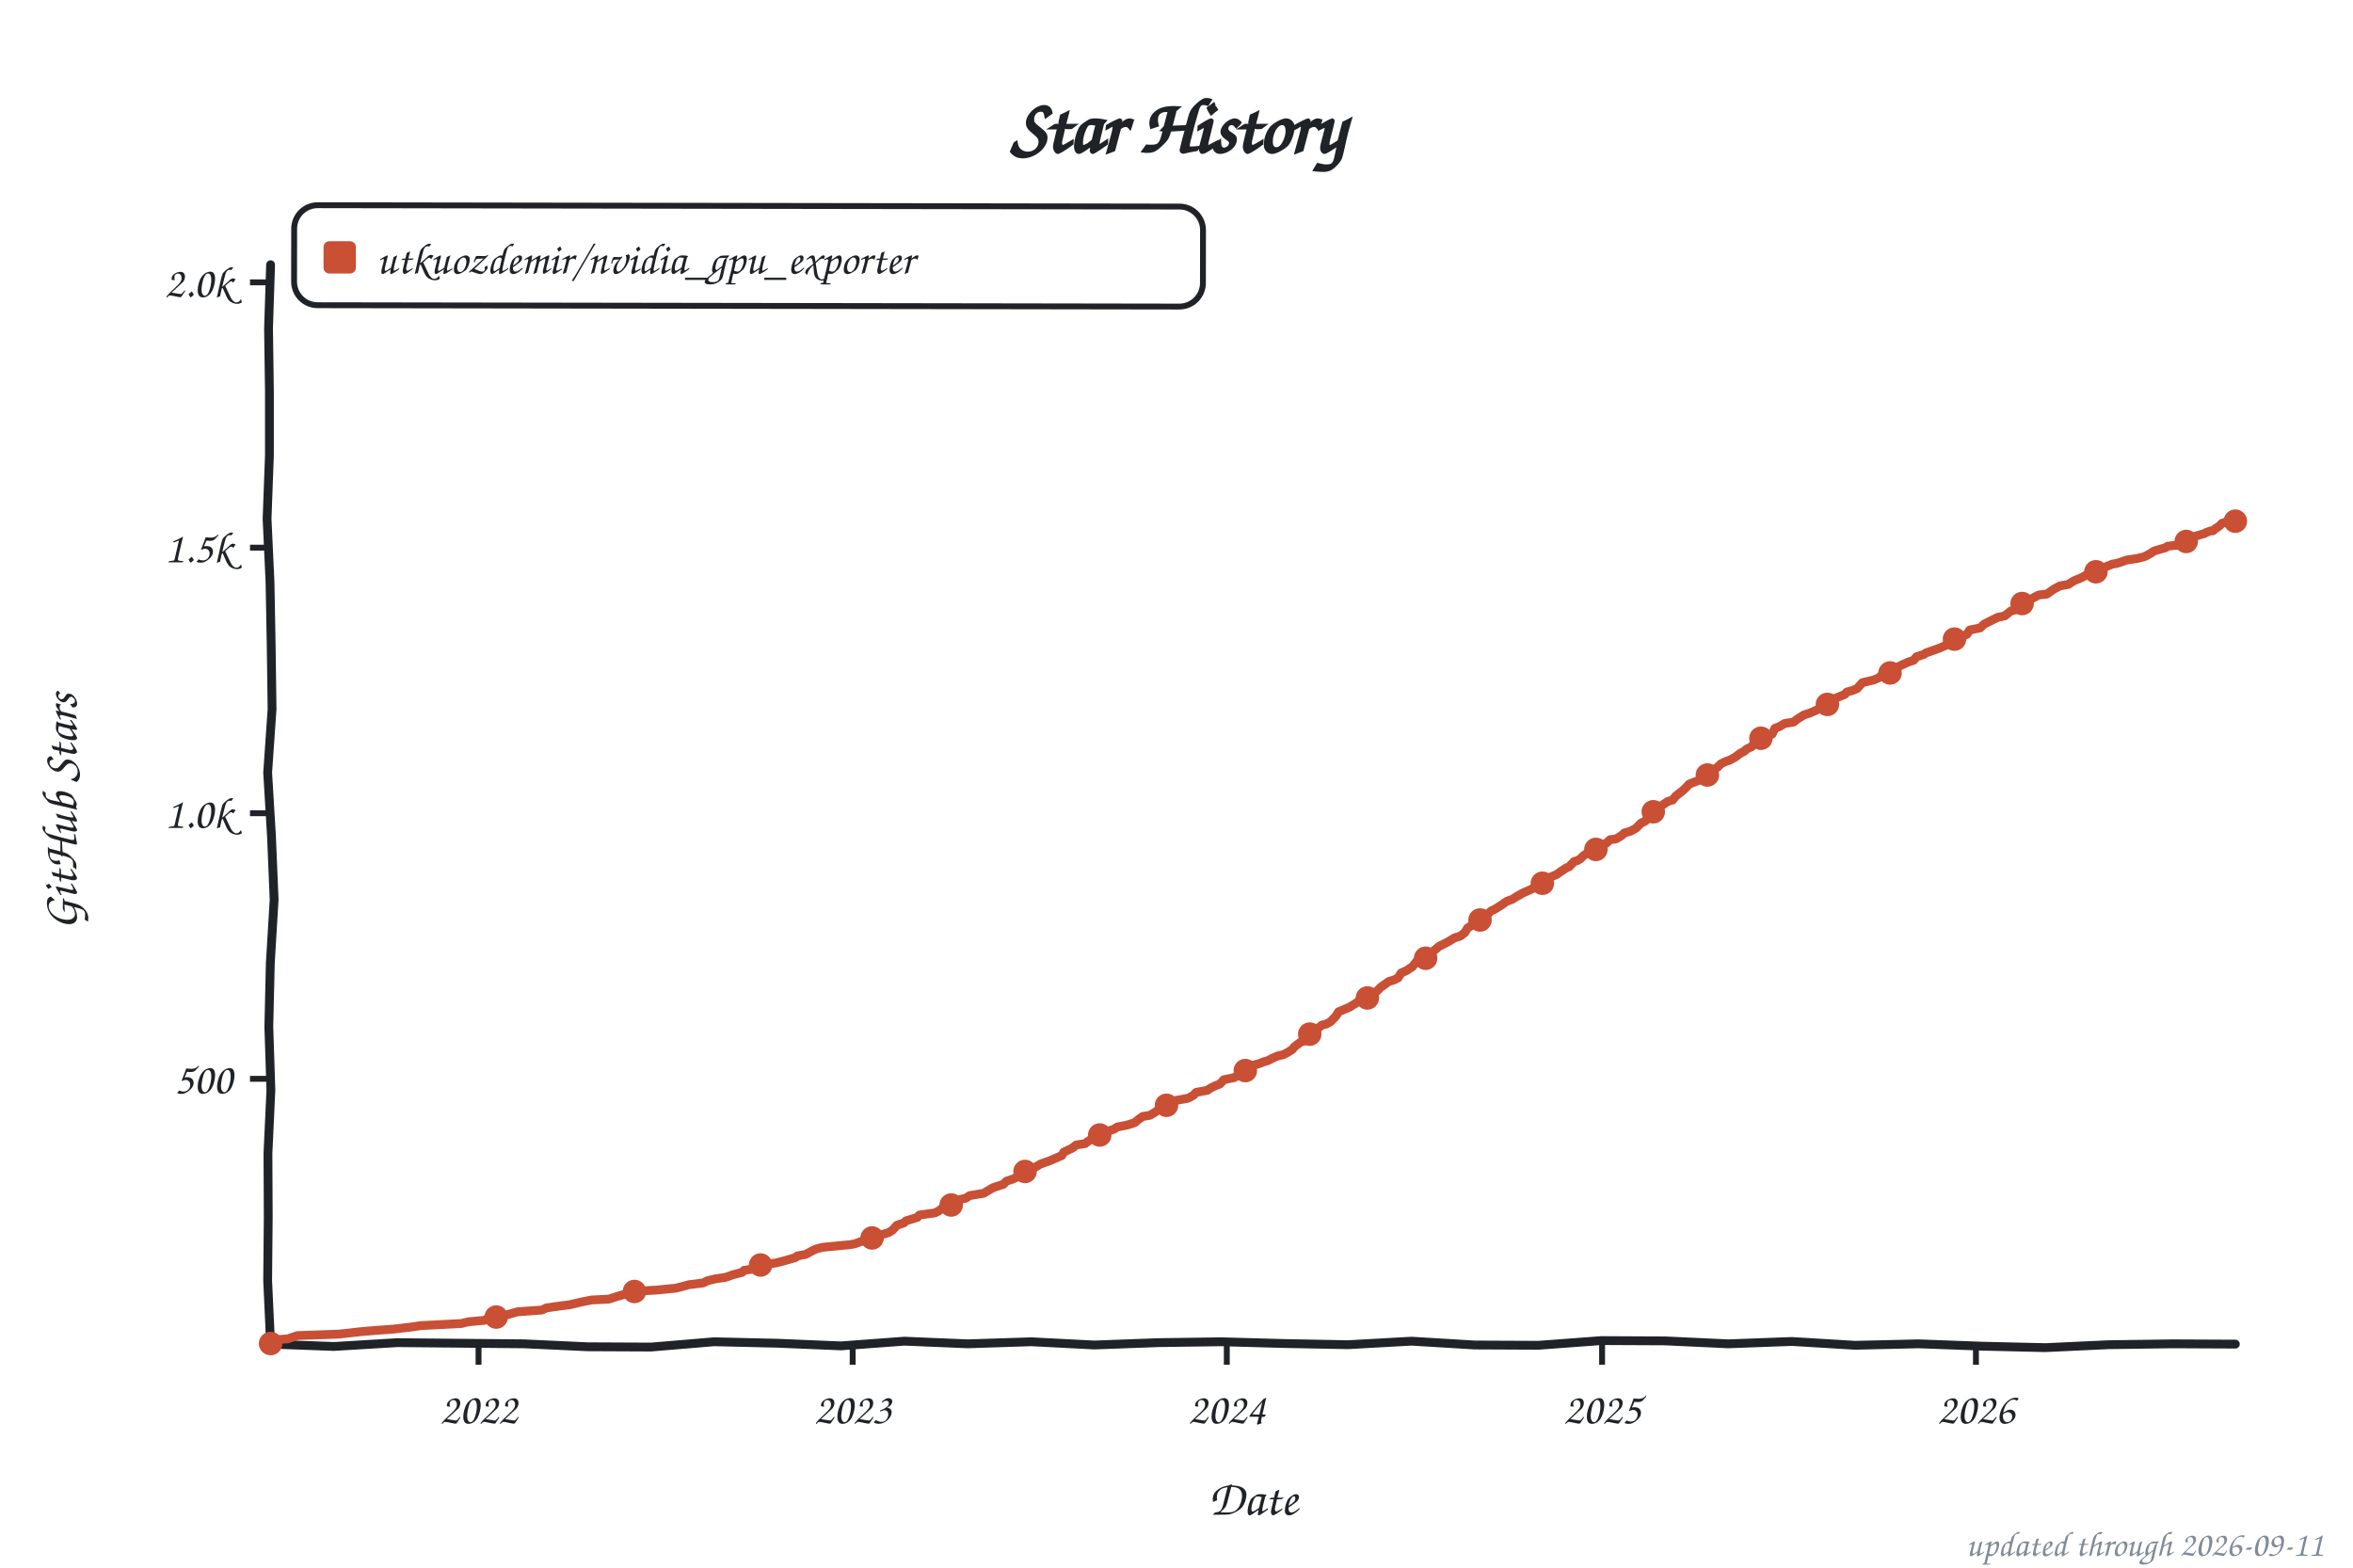
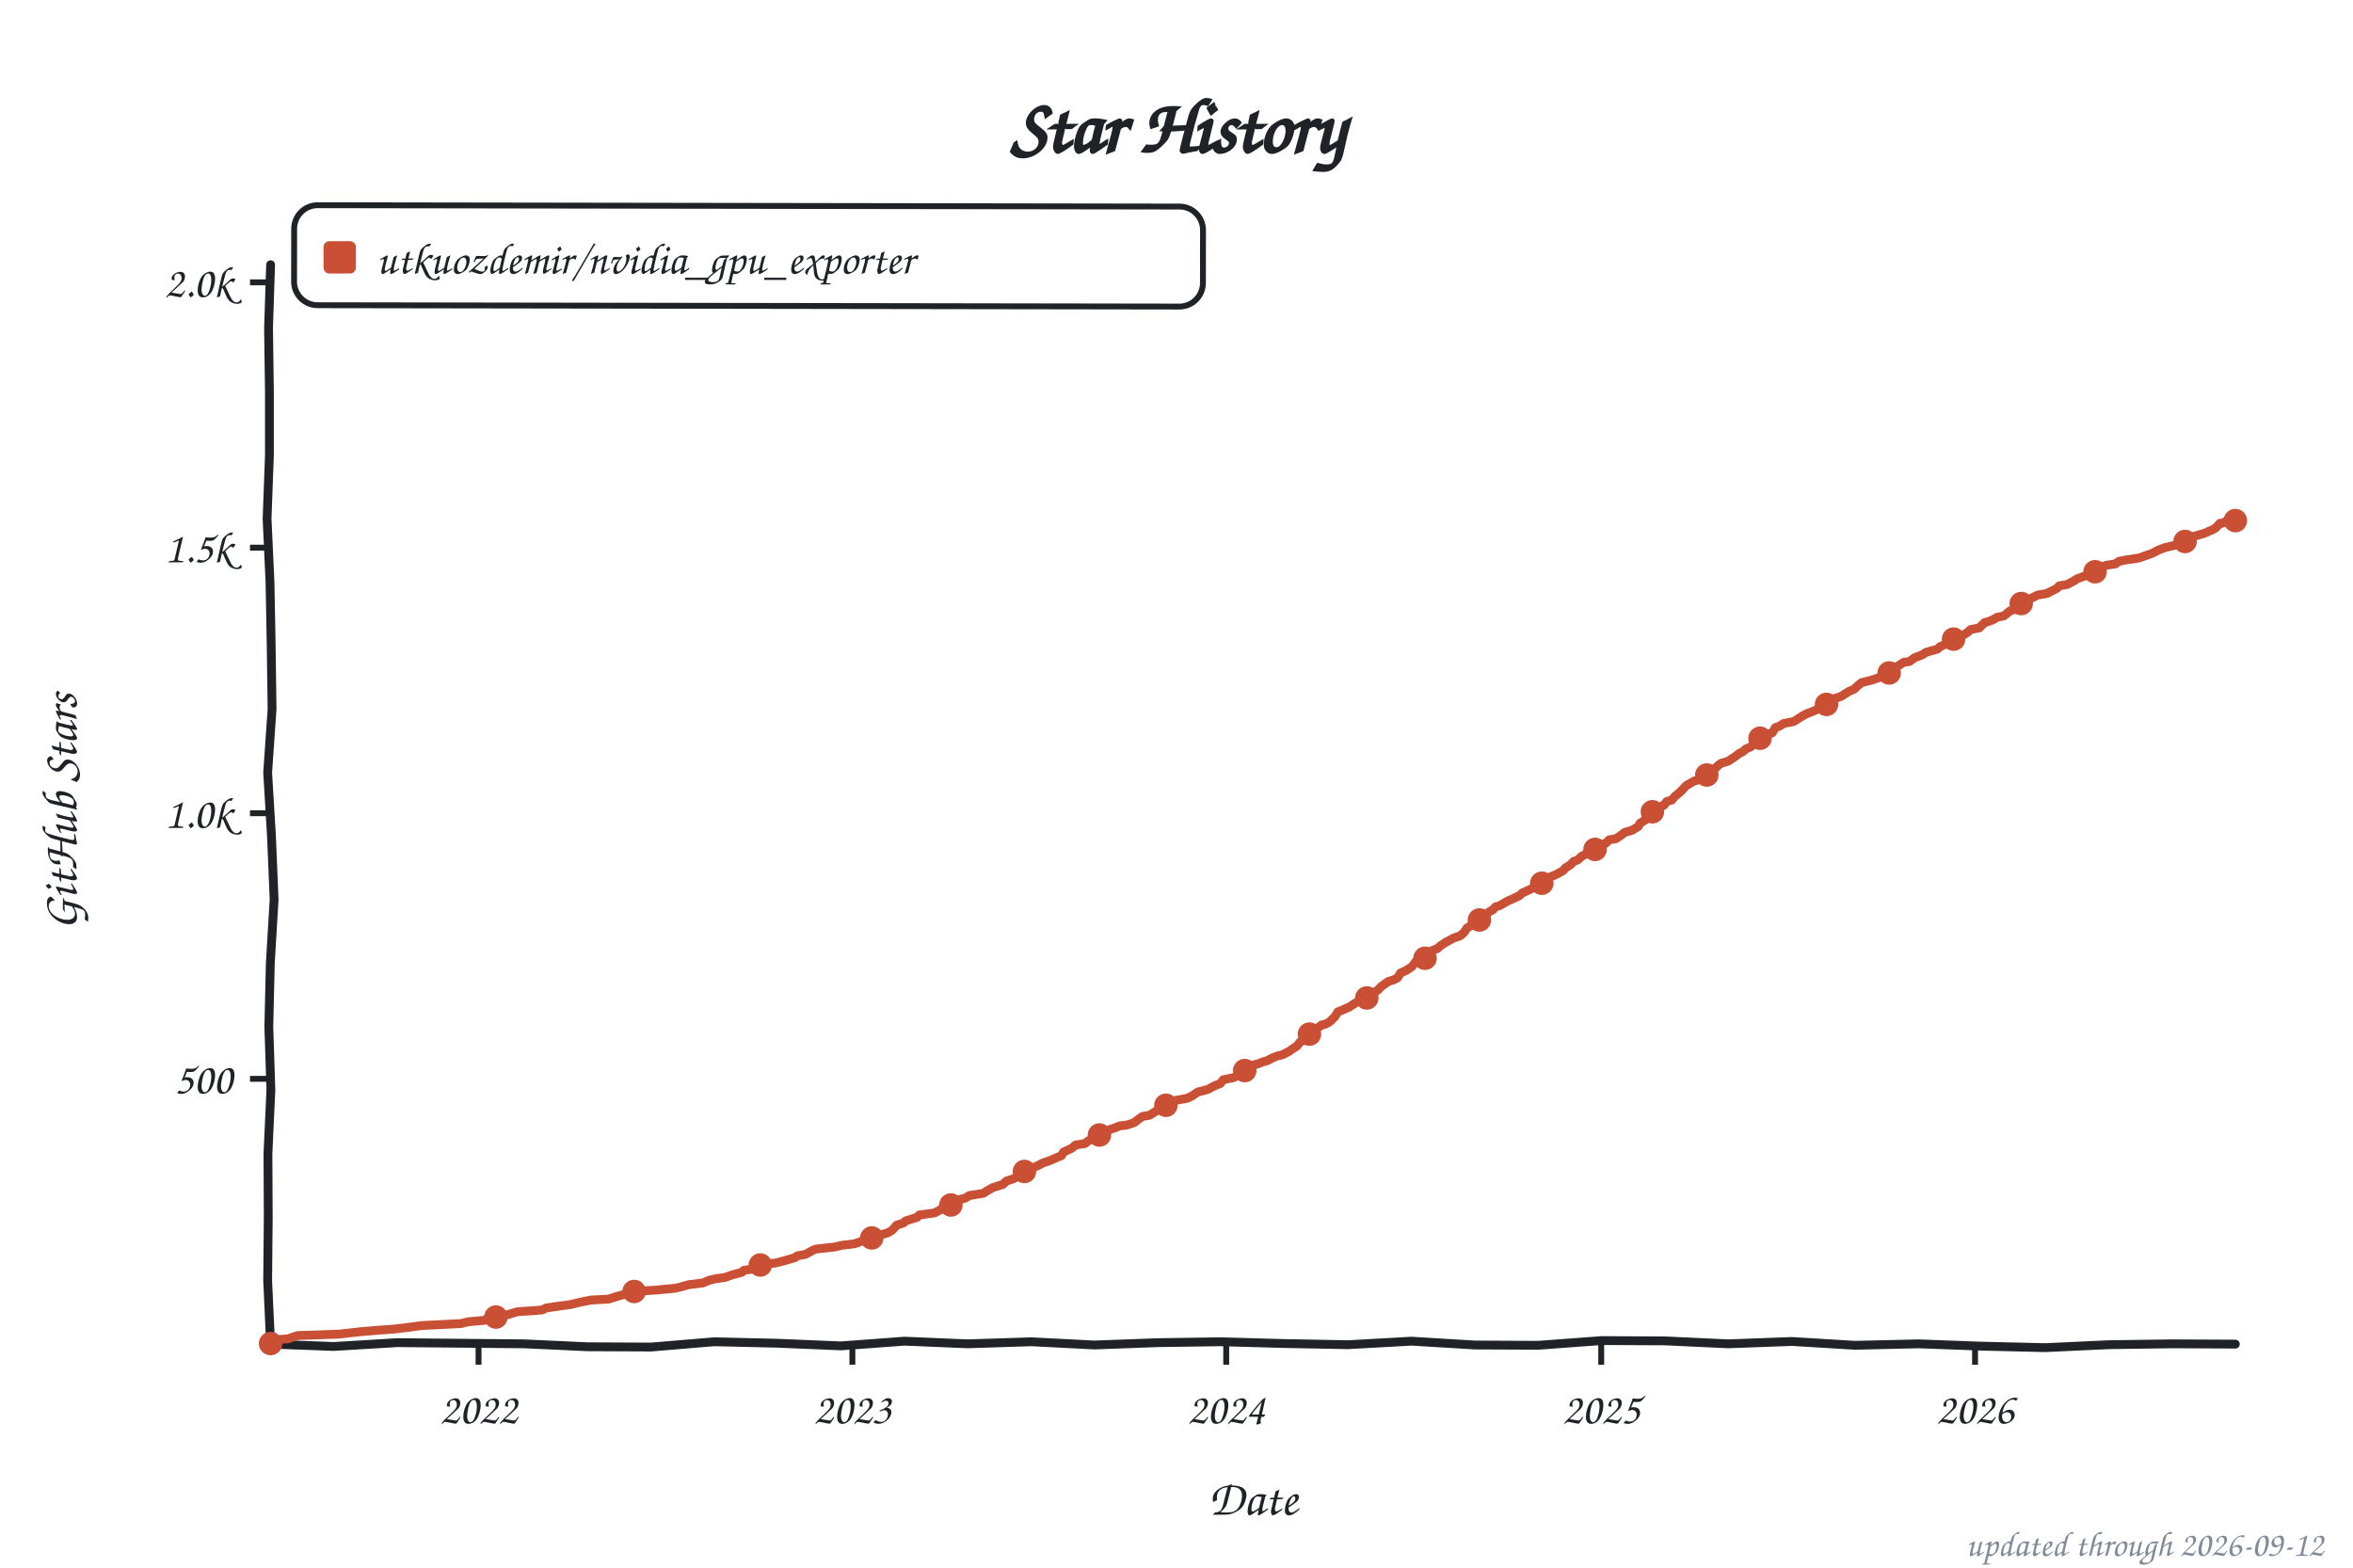
<svg xmlns="http://www.w3.org/2000/svg" width="800" height="533" viewBox="0 0 800 533" role="img" aria-label="Star history of utkuozdemir/nvidia_gpu_exporter">
  <style>text{font-family:"Comic Sans MS","Chalkboard SE","Comic Neue","Marker Felt",cursive}</style>
  <text x="400" y="52" font-size="26" font-weight="bold" text-anchor="middle" fill="#1f2328">Star History</text>
  <rect x="100" y="70" width="309" height="34" rx="8" fill="none" stroke="#1f2328" stroke-width="2" transform="rotate(0.09 254 87)" />
  <rect x="110" y="82" width="11" height="11" rx="2" fill="#c94f35" />
  <text x="128" y="93" font-size="15" fill="#1f2328" textLength="270" lengthAdjust="spacingAndGlyphs">utkuozdemir/nvidia_gpu_exporter</text>
  <line x1="85" y1="366.8" x2="92" y2="366.8" stroke="#1f2328" stroke-width="2" />
  <text x="79" y="371.8" font-size="15" text-anchor="end" fill="#1f2328">500</text>
  <line x1="85" y1="276.5" x2="92" y2="276.5" stroke="#1f2328" stroke-width="2" />
  <text x="79" y="281.5" font-size="15" text-anchor="end" fill="#1f2328">1.0k</text>
  <line x1="85" y1="186.2" x2="92" y2="186.2" stroke="#1f2328" stroke-width="2" />
  <text x="79" y="191.2" font-size="15" text-anchor="end" fill="#1f2328">1.5k</text>
  <line x1="85" y1="96.0" x2="92" y2="96.0" stroke="#1f2328" stroke-width="2" />
  <text x="79" y="101.0" font-size="15" text-anchor="end" fill="#1f2328">2.0k</text>
  <line x1="162.7" y1="457" x2="162.7" y2="464" stroke="#1f2328" stroke-width="2" />
  <text x="162.7" y="484" font-size="15" text-anchor="middle" fill="#1f2328">2022</text>
-   <line x1="289.9" y1="457" x2="289.9" y2="464" stroke="#1f2328" stroke-width="2" />
-   <text x="289.9" y="484" font-size="15" text-anchor="middle" fill="#1f2328">2023</text>
-   <line x1="417.1" y1="457" x2="417.1" y2="464" stroke="#1f2328" stroke-width="2" />
-   <text x="417.1" y="484" font-size="15" text-anchor="middle" fill="#1f2328">2024</text>
-   <line x1="544.7" y1="457" x2="544.7" y2="464" stroke="#1f2328" stroke-width="2" />
-   <text x="544.7" y="484" font-size="15" text-anchor="middle" fill="#1f2328">2025</text>
-   <line x1="671.8" y1="457" x2="671.8" y2="464" stroke="#1f2328" stroke-width="2" />
-   <text x="671.8" y="484" font-size="15" text-anchor="middle" fill="#1f2328">2026</text>
+   <line x1="289.8" y1="457" x2="289.8" y2="464" stroke="#1f2328" stroke-width="2" />
+   <text x="289.8" y="484" font-size="15" text-anchor="middle" fill="#1f2328">2023</text>
+   <line x1="416.9" y1="457" x2="416.9" y2="464" stroke="#1f2328" stroke-width="2" />
+   <text x="416.9" y="484" font-size="15" text-anchor="middle" fill="#1f2328">2024</text>
+   <line x1="544.4" y1="457" x2="544.4" y2="464" stroke="#1f2328" stroke-width="2" />
+   <text x="544.4" y="484" font-size="15" text-anchor="middle" fill="#1f2328">2025</text>
+   <line x1="671.5" y1="457" x2="671.5" y2="464" stroke="#1f2328" stroke-width="2" />
+   <text x="671.5" y="484" font-size="15" text-anchor="middle" fill="#1f2328">2026</text>
  <text x="426" y="515" font-size="17" text-anchor="middle" fill="#1f2328">Date</text>
  <text x="26" y="276" font-size="17" text-anchor="middle" fill="#1f2328" transform="rotate(-90 26 276)">GitHub Stars</text>
  <path d="M 92.0,90.0 L 91.3,111.6 L 91.6,133.2 L 91.6,154.8 L 90.8,176.4 L 91.8,197.9 L 92.2,219.5 L 92.5,241.1 L 91.0,262.7 L 92.3,284.3 L 93.2,305.9 L 91.9,327.5 L 91.4,349.1 L 92.1,370.6 L 91.1,392.2 L 91.2,413.8 L 91.0,435.4 L 92.0,457.0 L 113.5,457.8 L 135.1,456.5 L 156.6,456.7 L 178.2,456.9 L 199.7,457.9 L 221.3,458.0 L 242.8,456.2 L 264.4,456.7 L 285.9,457.6 L 307.5,456.0 L 329.0,456.9 L 350.6,456.2 L 372.1,457.3 L 393.7,456.5 L 415.2,456.2 L 436.8,456.8 L 458.3,457.2 L 479.9,456.0 L 501.4,457.3 L 523.0,457.4 L 544.5,455.8 L 566.1,455.9 L 587.6,456.9 L 609.2,456.1 L 630.7,457.4 L 652.3,456.9 L 673.8,457.7 L 695.4,458.2 L 716.9,457.2 L 738.5,456.9 L 760.0,457.0" fill="none" stroke="#1f2328" stroke-width="3" stroke-linecap="round" stroke-linejoin="round" />
-   <path d="M 92.0,456.8 L 92.7,455.6 L 97.9,455.2 L 101.1,454.1 L 115.3,453.6 L 122.3,452.8 L 128.2,452.3 L 133.8,451.9 L 139.7,451.2 L 143.2,450.7 L 156.8,450.0 L 159.3,449.4 L 164.8,448.9 L 165.9,448.2 L 170.4,447.6 L 174.2,446.5 L 176.0,446.0 L 184.3,445.4 L 185.7,444.7 L 190.6,444.0 L 193.8,443.6 L 197.6,442.7 L 201.1,442.0 L 207.0,441.7 L 209.8,440.8 L 212.9,439.9 L 215.7,439.1 L 223.4,438.6 L 229.6,438.0 L 231.7,437.5 L 234.2,436.8 L 239.1,436.2 L 240.4,435.5 L 243.2,434.8 L 246.7,434.3 L 249.2,433.4 L 252.3,432.6 L 253.0,431.9 L 257.9,431.2 L 258.6,430.1 L 263.8,429.4 L 266.2,428.8 L 270.4,427.6 L 271.1,427.0 L 273.9,426.5 L 276.3,425.2 L 277.4,424.7 L 279.5,424.1 L 288.9,423.2 L 290.6,422.9 L 293.1,422.0 L 295.8,421.3 L 297.2,420.7 L 299.0,420.0 L 302.1,419.1 L 303.5,418.2 L 304.9,416.6 L 307.3,415.8 L 308.0,415.1 L 311.9,413.9 L 312.6,413.1 L 317.8,412.4 L 319.2,411.7 L 320.6,410.6 L 323.0,410.1 L 324.4,409.0 L 326.2,407.9 L 328.3,407.4 L 329.7,406.5 L 334.5,405.7 L 335.6,405.0 L 337.7,403.8 L 340.1,403.0 L 341.1,402.7 L 342.2,401.6 L 344.3,400.9 L 346.7,399.8 L 348.1,398.5 L 349.9,397.8 L 352.6,396.5 L 353.7,395.8 L 356.8,394.7 L 361.0,392.9 L 361.7,391.7 L 364.5,390.4 L 365.9,389.3 L 369.0,388.8 L 369.7,388.2 L 371.1,387.3 L 372.2,386.6 L 373.9,385.9 L 375.0,385.2 L 376.7,384.6 L 378.8,383.9 L 379.8,383.2 L 383.3,382.5 L 385.8,381.7 L 387.1,380.6 L 388.5,379.6 L 391.0,379.2 L 393.1,377.9 L 394.1,377.0 L 395.9,376.5 L 397.6,375.2 L 399.0,374.3 L 403.9,373.4 L 405.6,372.5 L 406.7,371.4 L 410.5,370.7 L 411.5,370.0 L 413.3,369.1 L 414.7,368.6 L 416.1,367.1 L 419.6,366.4 L 421.3,365.5 L 422.7,364.2 L 425.1,362.4 L 427.9,361.7 L 429.7,361.0 L 431.1,360.6 L 432.8,359.7 L 434.5,359.0 L 436.3,358.6 L 438.0,357.7 L 439.4,356.8 L 440.1,355.9 L 442.2,354.3 L 443.6,353.9 L 445.0,351.8 L 447.4,350.5 L 448.1,349.6 L 449.5,348.5 L 450.9,348.2 L 452.3,347.4 L 454.1,345.6 L 455.1,344.0 L 456.1,343.6 L 458.9,342.4 L 460.0,341.7 L 461.0,341.1 L 462.8,339.7 L 464.9,339.3 L 466.9,337.7 L 468.0,337.1 L 469.4,335.7 L 472.2,333.7 L 473.9,333.2 L 475.3,332.5 L 476.4,330.8 L 478.4,329.9 L 479.1,329.4 L 480.2,328.7 L 481.6,326.9 L 484.0,326.0 L 485.4,325.6 L 486.5,324.0 L 488.2,322.7 L 489.2,321.8 L 491.0,320.9 L 492.7,320.0 L 494.5,318.9 L 496.6,318.2 L 498.0,317.1 L 499.0,315.5 L 500.0,314.9 L 501.1,313.7 L 503.2,312.8 L 504.2,311.7 L 506.0,310.6 L 507.0,309.7 L 508.1,309.2 L 510.2,307.9 L 512.2,306.5 L 514.3,305.7 L 515.7,304.8 L 517.8,303.6 L 520.3,302.5 L 521.7,301.8 L 523.4,300.9 L 524.4,300.3 L 525.8,299.1 L 527.2,298.2 L 529.3,297.3 L 530.4,296.5 L 532.5,295.1 L 533.5,294.7 L 535.2,292.9 L 536.3,292.6 L 537.3,292.0 L 538.4,290.9 L 539.8,290.0 L 541.5,289.1 L 544.0,288.2 L 545.0,287.1 L 546.0,286.8 L 547.4,285.5 L 549.5,285.2 L 551.3,284.1 L 552.3,283.2 L 554.4,282.6 L 556.2,281.6 L 557.9,279.9 L 559.3,279.2 L 560.3,278.3 L 561.7,276.3 L 562.8,275.4 L 563.5,275.1 L 564.5,274.2 L 567.0,272.5 L 568.7,272.0 L 569.7,270.7 L 571.1,269.6 L 571.8,269.1 L 573.2,267.8 L 574.3,266.6 L 578.1,265.1 L 578.8,264.8 L 579.8,263.7 L 581.9,262.6 L 583.0,261.5 L 584.0,260.8 L 585.1,259.7 L 586.5,259.0 L 588.2,258.4 L 590.0,257.4 L 591.7,256.1 L 593.1,255.4 L 593.8,254.7 L 595.5,253.9 L 596.9,252.0 L 598.7,251.0 L 600.8,250.0 L 602.5,249.6 L 603.5,247.6 L 604.9,247.1 L 606.7,246.0 L 609.8,245.5 L 611.2,244.4 L 613.3,243.1 L 615.4,242.4 L 617.5,241.5 L 619.6,240.4 L 620.6,239.9 L 621.7,239.3 L 622.7,238.2 L 623.8,237.5 L 627.2,236.1 L 627.9,235.3 L 629.7,234.8 L 631.4,234.1 L 633.2,232.1 L 634.9,231.7 L 637.0,231.2 L 638.7,230.5 L 639.4,229.9 L 641.9,229.2 L 644.0,227.8 L 644.7,227.0 L 646.8,226.0 L 648.8,225.1 L 650.6,224.5 L 651.6,223.3 L 654.1,222.5 L 654.8,222.0 L 657.9,220.9 L 659.3,220.4 L 661.4,219.5 L 663.1,218.6 L 664.5,217.3 L 666.6,216.6 L 668.7,215.7 L 669.7,214.2 L 673.2,213.5 L 674.6,212.2 L 676.4,211.3 L 677.4,210.8 L 679.2,209.9 L 681.6,209.4 L 683.7,207.7 L 685.1,207.4 L 686.5,205.9 L 687.5,205.2 L 689.3,204.5 L 690.7,203.6 L 693.1,202.3 L 695.9,202.0 L 698.3,200.3 L 700.4,199.2 L 703.2,198.7 L 704.9,197.6 L 706.0,197.1 L 707.7,196.4 L 708.8,195.8 L 710.9,194.6 L 713.3,193.3 L 715.4,192.9 L 718.2,191.8 L 719.9,191.5 L 723.1,190.4 L 726.5,189.9 L 729.0,189.3 L 730.4,188.6 L 732.5,187.3 L 736.3,186.2 L 737.0,185.7 L 741.9,185.2 L 742.9,184.3 L 744.3,183.2 L 746.4,182.3 L 749.5,181.4 L 750.2,181.0 L 751.6,180.5 L 752.3,180.5 L 753.4,179.6 L 754.4,179.0 L 755.5,177.9 L 756.5,177.6 L 757.6,177.2 L 759.0,177.6 L 760.0,177.2" fill="none" stroke="#c94f35" stroke-width="3" stroke-linecap="round" stroke-linejoin="round" />
+   <path d="M 92.0,456.8 L 92.7,455.6 L 97.9,455.2 L 101.1,454.1 L 115.3,453.6 L 122.3,452.8 L 128.2,452.3 L 133.8,451.9 L 139.7,451.2 L 143.2,450.7 L 156.8,450.0 L 159.2,449.4 L 164.8,448.9 L 165.8,448.2 L 170.4,447.6 L 174.2,446.5 L 175.9,446.0 L 184.3,445.4 L 185.7,444.7 L 190.6,444.0 L 193.7,443.6 L 197.5,442.7 L 201.0,442.0 L 206.9,441.7 L 209.7,440.8 L 212.9,439.9 L 215.6,439.1 L 223.3,438.6 L 229.6,438.0 L 231.7,437.5 L 234.1,436.8 L 239.0,436.2 L 241.1,435.3 L 243.2,434.8 L 246.6,434.3 L 249.1,433.4 L 252.2,432.6 L 252.9,431.9 L 257.8,431.2 L 258.5,430.1 L 263.7,429.4 L 266.1,428.8 L 270.3,427.6 L 271.0,427.0 L 273.8,426.5 L 276.2,425.2 L 277.3,424.7 L 283.6,424.0 L 286.3,423.4 L 290.5,422.9 L 293.0,422.0 L 295.7,421.3 L 297.1,420.7 L 298.9,420.0 L 302.0,419.1 L 303.4,418.2 L 304.8,416.6 L 307.2,415.8 L 307.9,415.1 L 311.8,413.9 L 312.5,413.1 L 317.7,412.4 L 319.8,411.3 L 320.5,410.6 L 322.9,410.1 L 324.3,409.0 L 326.0,407.9 L 328.1,407.4 L 329.5,406.5 L 334.4,405.7 L 335.4,405.0 L 337.5,403.8 L 340.0,403.0 L 341.0,402.7 L 342.1,401.6 L 344.2,400.9 L 346.6,399.8 L 348.3,398.3 L 350.4,397.3 L 352.5,396.5 L 354.6,395.4 L 356.7,394.7 L 360.9,392.9 L 361.6,391.7 L 364.4,390.4 L 365.7,389.3 L 368.9,388.8 L 369.6,388.2 L 371.0,387.3 L 372.0,386.6 L 373.8,385.9 L 374.8,385.2 L 377.2,384.1 L 379.0,383.5 L 380.7,382.8 L 383.2,382.5 L 385.6,381.7 L 387.0,380.6 L 388.4,379.6 L 390.8,379.2 L 392.9,377.9 L 394.0,377.0 L 395.7,376.5 L 397.4,375.2 L 398.8,374.3 L 403.7,373.4 L 405.5,372.5 L 407.2,371.3 L 410.7,370.4 L 412.1,369.6 L 413.1,369.1 L 414.9,368.4 L 415.9,367.1 L 419.4,366.4 L 421.1,365.5 L 422.5,364.2 L 425.0,362.4 L 427.7,361.7 L 429.5,361.0 L 430.9,360.6 L 432.6,359.7 L 434.4,359.0 L 436.1,358.6 L 438.2,357.5 L 439.2,356.8 L 441.0,355.6 L 442.0,354.3 L 444.1,353.4 L 445.2,351.6 L 447.2,350.5 L 447.9,349.6 L 449.3,348.5 L 450.7,348.2 L 452.1,347.4 L 453.9,345.6 L 454.9,344.0 L 456.0,343.6 L 458.7,342.4 L 460.1,341.5 L 461.2,340.8 L 462.6,339.7 L 465.7,338.8 L 466.7,337.7 L 468.5,336.6 L 469.5,335.5 L 472.0,333.7 L 473.7,333.2 L 475.1,332.5 L 476.2,330.8 L 478.2,329.9 L 478.9,329.4 L 480.0,328.7 L 481.4,326.9 L 483.8,326.0 L 485.6,324.9 L 486.9,323.2 L 488.7,322.5 L 489.7,321.6 L 491.5,320.4 L 493.2,319.5 L 494.3,318.9 L 496.4,318.2 L 497.7,317.1 L 498.8,315.5 L 499.8,314.9 L 500.9,313.7 L 503.0,312.8 L 504.0,311.7 L 506.5,309.9 L 507.5,309.4 L 508.5,308.3 L 509.9,307.9 L 512.7,306.3 L 514.1,305.7 L 516.6,304.5 L 517.6,303.6 L 520.0,302.5 L 521.4,301.8 L 523.2,300.9 L 524.2,300.3 L 525.6,299.1 L 527.0,298.2 L 529.1,297.3 L 531.5,296.0 L 532.2,295.1 L 534.0,294.0 L 535.0,292.9 L 536.4,292.4 L 537.8,291.1 L 538.5,290.8 L 539.5,290.0 L 541.3,289.1 L 543.0,288.6 L 544.8,287.1 L 545.8,286.8 L 547.2,285.5 L 549.3,285.2 L 551.0,284.1 L 552.4,283.0 L 554.9,282.3 L 557.0,281.0 L 557.6,279.9 L 559.4,278.8 L 560.4,277.8 L 561.5,276.3 L 562.5,275.4 L 563.9,274.5 L 565.7,273.8 L 566.7,272.5 L 568.4,272.0 L 569.5,270.7 L 570.9,269.6 L 572.3,268.2 L 573.3,267.1 L 576.1,265.5 L 577.8,265.1 L 578.9,264.4 L 580.3,263.5 L 581.7,262.6 L 583.1,261.3 L 584.1,260.3 L 585.2,259.5 L 587.6,258.8 L 588.6,258.1 L 589.7,257.4 L 591.4,256.1 L 592.5,255.6 L 593.5,254.7 L 595.3,253.9 L 597.0,251.8 L 599.1,250.7 L 600.5,250.0 L 602.6,249.1 L 603.6,247.4 L 605.0,246.9 L 606.4,246.0 L 609.9,245.3 L 612.7,243.5 L 614.4,242.6 L 615.5,242.2 L 617.2,241.5 L 619.3,240.4 L 620.7,239.7 L 621.4,239.3 L 623.1,237.7 L 625.9,236.8 L 627.0,236.1 L 628.4,235.2 L 630.4,234.3 L 631.8,233.0 L 632.9,232.1 L 635.7,231.4 L 637.1,231.0 L 638.5,230.5 L 640.9,229.8 L 641.9,229.0 L 643.7,227.8 L 644.4,227.0 L 647.2,225.2 L 649.2,224.9 L 651.0,223.6 L 652.4,223.1 L 653.8,222.5 L 654.8,221.8 L 658.7,220.7 L 659.7,219.8 L 661.8,218.9 L 663.5,218.4 L 664.2,217.3 L 666.7,216.4 L 668.8,215.1 L 670.1,214.0 L 672.9,213.5 L 674.7,211.7 L 676.4,211.2 L 677.8,210.6 L 678.9,209.9 L 681.3,209.4 L 683.4,207.7 L 685.1,207.2 L 686.2,205.9 L 687.9,205.0 L 689.3,204.1 L 691.0,203.2 L 692.8,202.3 L 695.9,201.8 L 699.4,200.0 L 700.1,199.2 L 702.9,198.7 L 705.3,197.4 L 706.0,196.9 L 707.8,196.2 L 709.5,195.6 L 712.3,194.4 L 713.0,193.3 L 716.1,192.2 L 719.3,191.7 L 720.3,190.9 L 722.7,190.4 L 727.3,189.7 L 729.0,189.1 L 731.8,188.1 L 733.9,187.0 L 736.0,186.2 L 739.8,185.3 L 741.9,184.8 L 742.9,184.1 L 744.7,182.8 L 746.1,182.3 L 749.2,181.4 L 750.2,181.0 L 751.3,180.5 L 752.3,180.1 L 753.4,179.4 L 754.8,177.9 L 755.5,177.9 L 756.9,177.2 L 757.6,177.2 L 758.6,177.6 L 760.0,177.0" fill="none" stroke="#c94f35" stroke-width="3" stroke-linecap="round" stroke-linejoin="round" />
  <circle cx="92.0" cy="456.8" r="4" fill="#c94f35" />
-   <circle cx="168.7" cy="447.8" r="4" fill="#c94f35" />
-   <circle cx="215.7" cy="439.1" r="4" fill="#c94f35" />
-   <circle cx="258.6" cy="430.1" r="4" fill="#c94f35" />
-   <circle cx="296.5" cy="420.9" r="4" fill="#c94f35" />
-   <circle cx="323.4" cy="409.7" r="4" fill="#c94f35" />
-   <circle cx="348.5" cy="398.3" r="4" fill="#c94f35" />
-   <circle cx="373.9" cy="385.9" r="4" fill="#c94f35" />
-   <circle cx="396.6" cy="375.8" r="4" fill="#c94f35" />
-   <circle cx="423.4" cy="364.0" r="4" fill="#c94f35" />
-   <circle cx="445.3" cy="351.6" r="4" fill="#c94f35" />
-   <circle cx="464.9" cy="339.3" r="4" fill="#c94f35" />
-   <circle cx="484.7" cy="325.8" r="4" fill="#c94f35" />
-   <circle cx="503.2" cy="312.8" r="4" fill="#c94f35" />
-   <circle cx="524.4" cy="300.3" r="4" fill="#c94f35" />
-   <circle cx="542.6" cy="288.8" r="4" fill="#c94f35" />
-   <circle cx="562.1" cy="276.0" r="4" fill="#c94f35" />
-   <circle cx="580.5" cy="263.5" r="4" fill="#c94f35" />
-   <circle cx="598.7" cy="251.0" r="4" fill="#c94f35" />
-   <circle cx="621.3" cy="239.5" r="4" fill="#c94f35" />
-   <circle cx="642.6" cy="228.8" r="4" fill="#c94f35" />
-   <circle cx="664.5" cy="217.3" r="4" fill="#c94f35" />
-   <circle cx="687.5" cy="205.2" r="4" fill="#c94f35" />
-   <circle cx="712.6" cy="194.4" r="4" fill="#c94f35" />
-   <circle cx="743.3" cy="184.1" r="4" fill="#c94f35" />
-   <circle cx="760.0" cy="177.2" r="4" fill="#c94f35" />
-   <text x="790" y="529" font-size="12" text-anchor="end" fill="#818b98">updated through 2026-09-11</text>
+   <circle cx="168.6" cy="447.8" r="4" fill="#c94f35" />
+   <circle cx="215.6" cy="439.1" r="4" fill="#c94f35" />
+   <circle cx="258.5" cy="430.1" r="4" fill="#c94f35" />
+   <circle cx="296.4" cy="420.9" r="4" fill="#c94f35" />
+   <circle cx="323.3" cy="409.7" r="4" fill="#c94f35" />
+   <circle cx="348.3" cy="398.3" r="4" fill="#c94f35" />
+   <circle cx="373.8" cy="385.9" r="4" fill="#c94f35" />
+   <circle cx="396.4" cy="375.8" r="4" fill="#c94f35" />
+   <circle cx="423.2" cy="364.0" r="4" fill="#c94f35" />
+   <circle cx="445.2" cy="351.6" r="4" fill="#c94f35" />
+   <circle cx="464.7" cy="339.3" r="4" fill="#c94f35" />
+   <circle cx="484.5" cy="325.8" r="4" fill="#c94f35" />
+   <circle cx="503.0" cy="312.8" r="4" fill="#c94f35" />
+   <circle cx="524.2" cy="300.3" r="4" fill="#c94f35" />
+   <circle cx="542.3" cy="288.8" r="4" fill="#c94f35" />
+   <circle cx="561.8" cy="276.0" r="4" fill="#c94f35" />
+   <circle cx="580.3" cy="263.5" r="4" fill="#c94f35" />
+   <circle cx="598.4" cy="251.0" r="4" fill="#c94f35" />
+   <circle cx="621.0" cy="239.5" r="4" fill="#c94f35" />
+   <circle cx="642.3" cy="228.8" r="4" fill="#c94f35" />
+   <circle cx="664.2" cy="217.3" r="4" fill="#c94f35" />
+   <circle cx="687.2" cy="205.2" r="4" fill="#c94f35" />
+   <circle cx="712.3" cy="194.4" r="4" fill="#c94f35" />
+   <circle cx="742.9" cy="184.1" r="4" fill="#c94f35" />
+   <circle cx="760.0" cy="177.0" r="4" fill="#c94f35" />
+   <text x="790" y="529" font-size="12" text-anchor="end" fill="#818b98">updated through 2026-09-12</text>
</svg>
